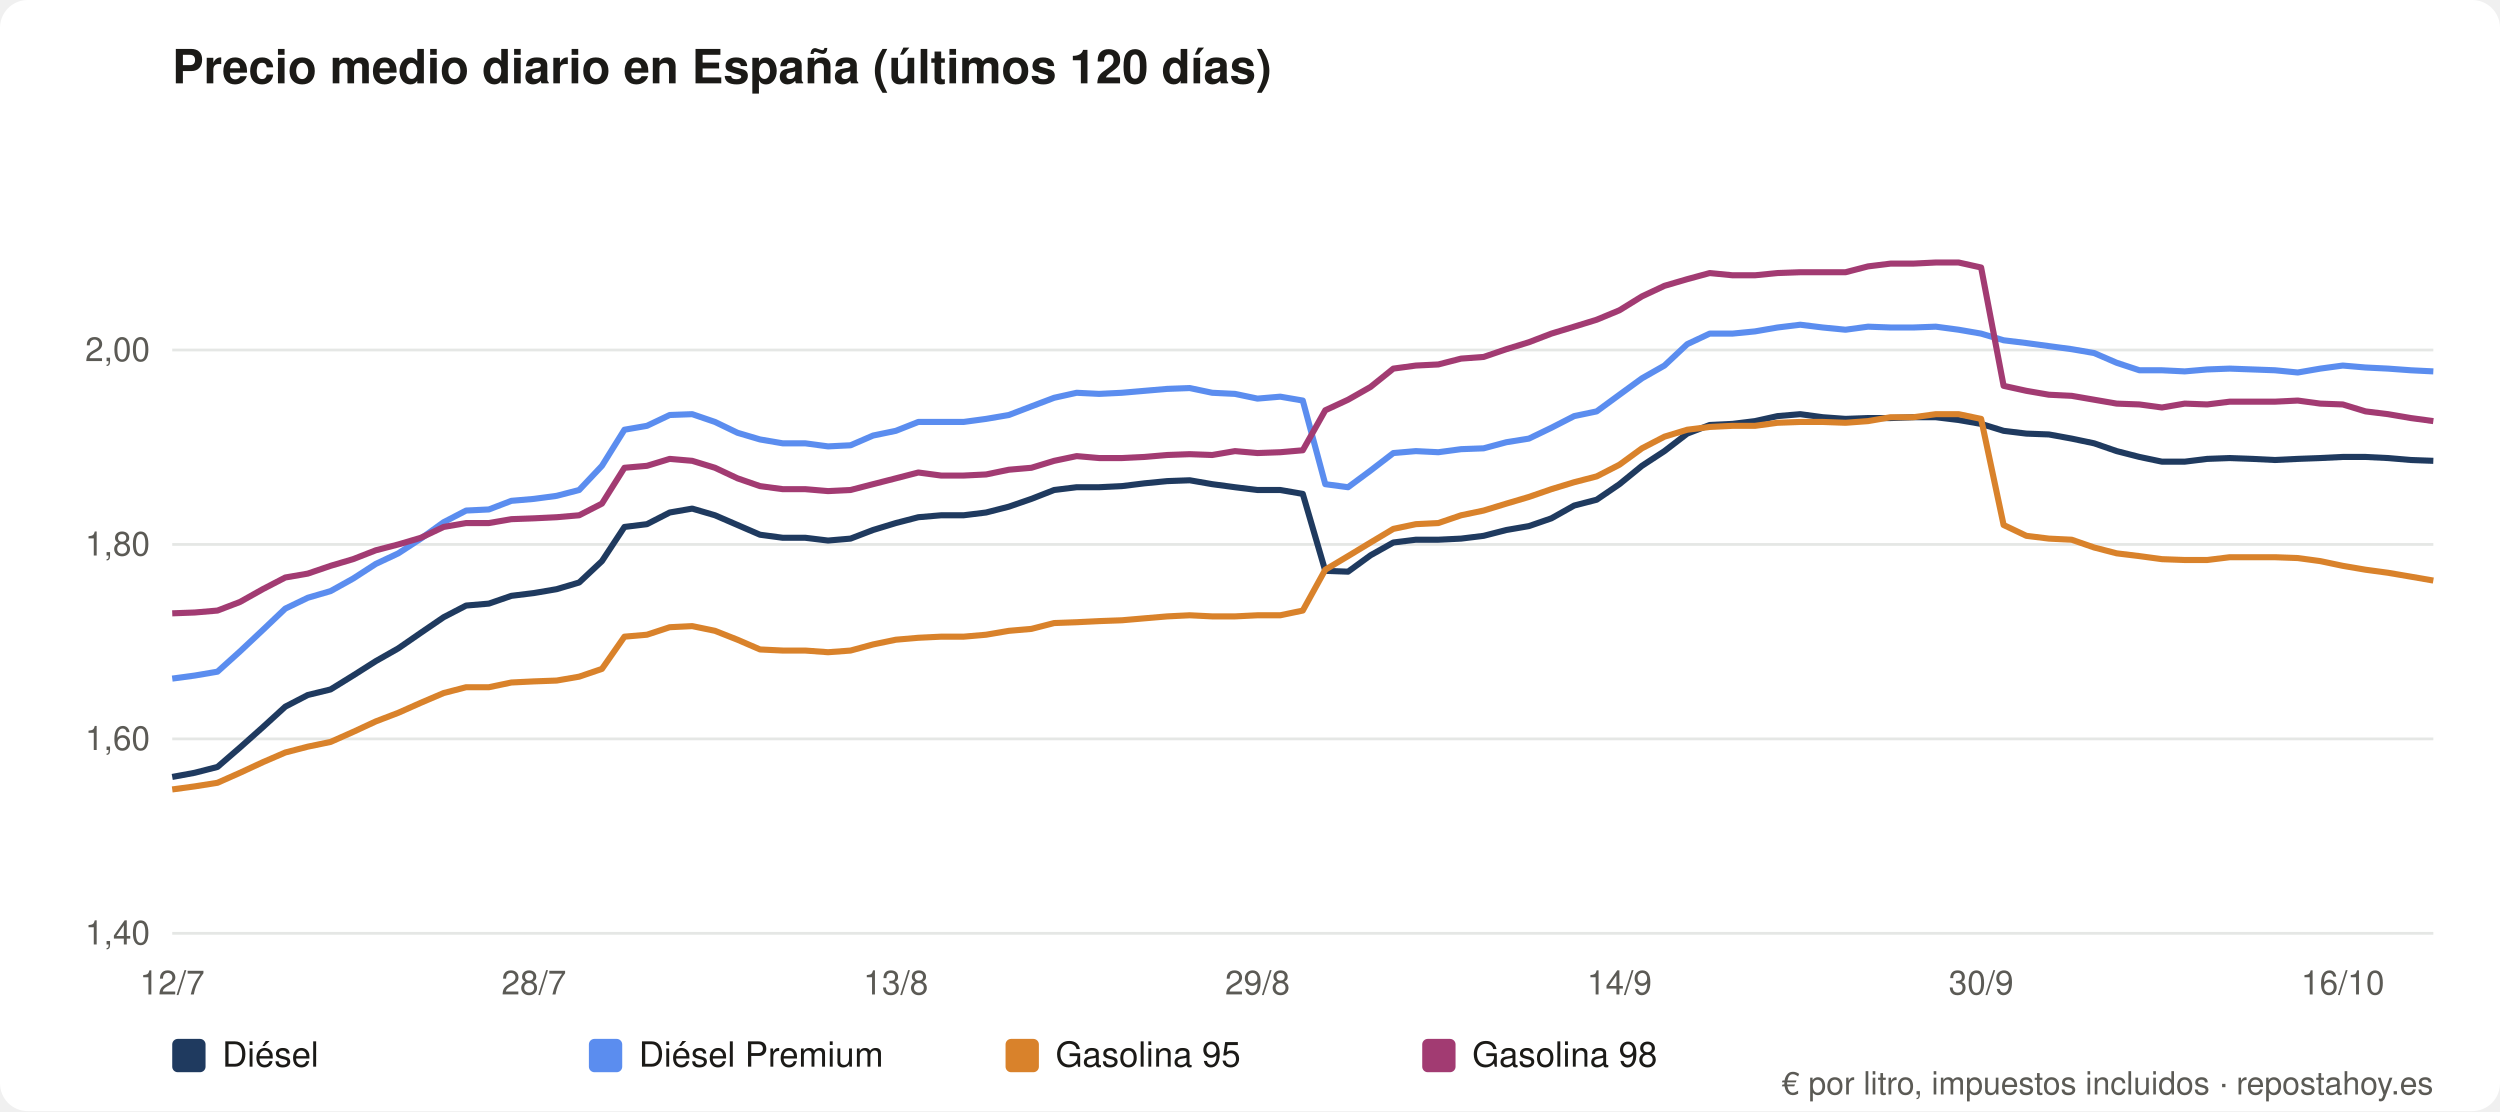
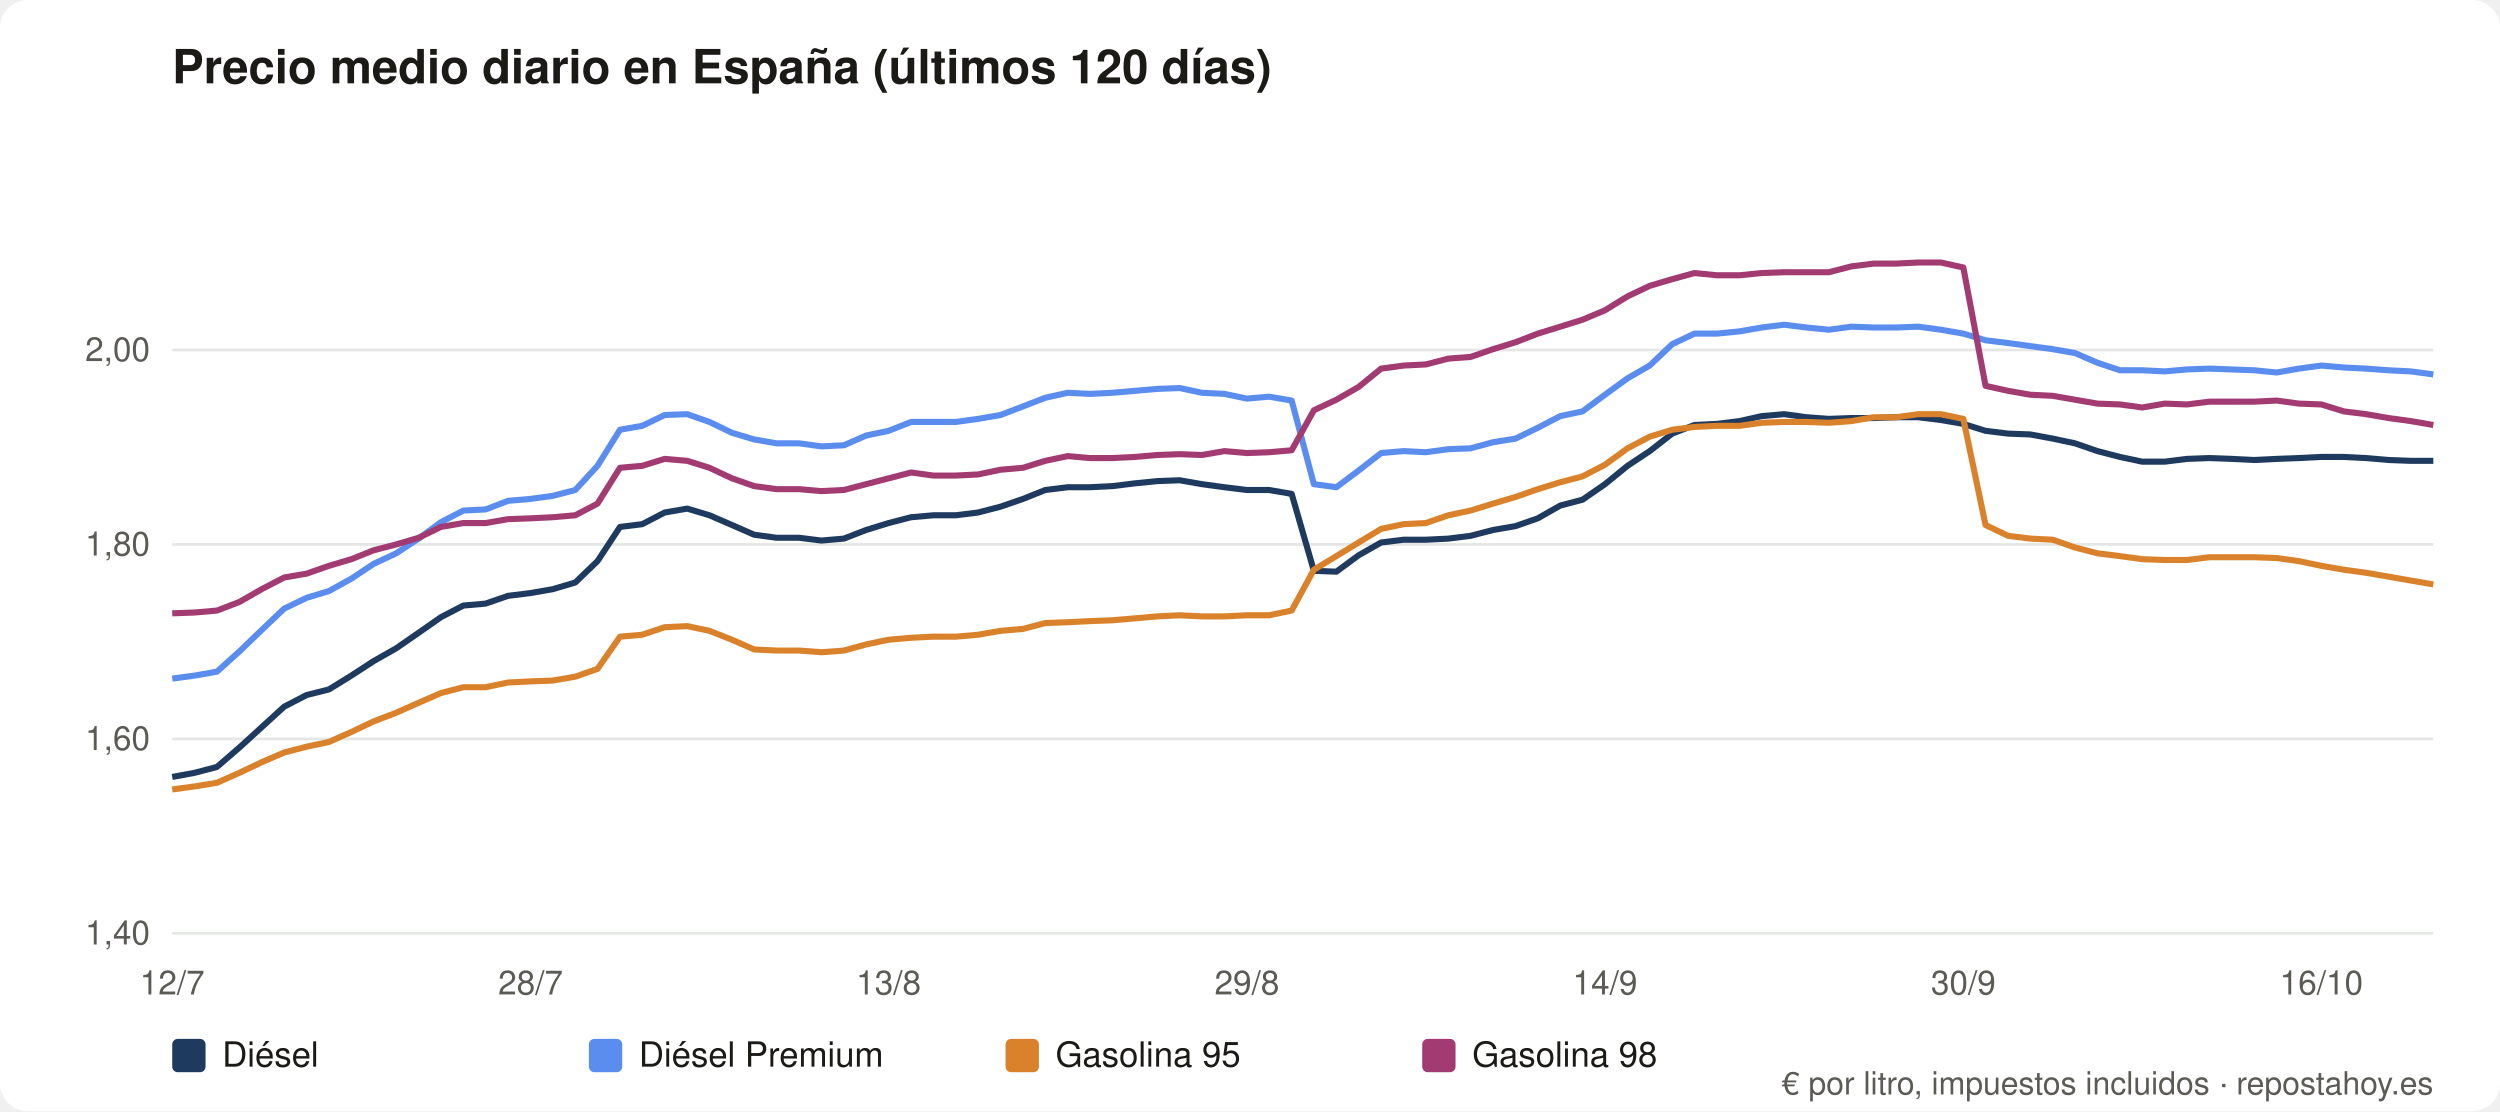
<svg xmlns="http://www.w3.org/2000/svg" viewBox="0 0 900 400" role="img" aria-label="Precio medio diario en España (últimos 120 días)" font-family="system-ui,Segoe UI,Helvetica,Arial,sans-serif">
  <rect width="900" height="400" rx="10" fill="#ffffff" />
  <text x="62" y="30" font-size="17" font-weight="600" fill="#1b1a17">Precio medio diario en España (últimos 120 días)</text>
  <line x1="62" y1="336.0" x2="876" y2="336.0" stroke="#e5e7e5" />
  <text x="54" y="340.0" font-size="12" fill="#5b5a55" text-anchor="end">1,40</text>
  <line x1="62" y1="266.0" x2="876" y2="266.0" stroke="#e5e7e5" />
  <text x="54" y="270.0" font-size="12" fill="#5b5a55" text-anchor="end">1,60</text>
  <line x1="62" y1="196.0" x2="876" y2="196.0" stroke="#e5e7e5" />
  <text x="54" y="200.0" font-size="12" fill="#5b5a55" text-anchor="end">1,80</text>
  <line x1="62" y1="126.0" x2="876" y2="126.0" stroke="#e5e7e5" />
  <text x="54" y="130.0" font-size="12" fill="#5b5a55" text-anchor="end">2,00</text>
  <text x="62.0" y="358" font-size="12" fill="#5b5a55" text-anchor="middle">12/7</text>
-   <text x="192.2" y="358" font-size="12" fill="#5b5a55" text-anchor="middle">28/7</text>
-   <text x="322.5" y="358" font-size="12" fill="#5b5a55" text-anchor="middle">13/8</text>
-   <text x="452.7" y="358" font-size="12" fill="#5b5a55" text-anchor="middle">29/8</text>
-   <text x="583.0" y="358" font-size="12" fill="#5b5a55" text-anchor="middle">14/9</text>
-   <text x="713.2" y="358" font-size="12" fill="#5b5a55" text-anchor="middle">30/9</text>
-   <text x="843.4" y="358" font-size="12" fill="#5b5a55" text-anchor="middle">16/10</text>
-   <polyline fill="none" stroke="#1f3a5f" stroke-width="2.2" stroke-linejoin="round" points="62.0,279.7 70.1,278.2 78.3,276.1 86.4,269.1 94.6,261.8 102.7,254.4 110.8,250.2 119.0,248.2 127.1,243.2 135.3,238.0 143.4,233.4 151.5,227.8 159.7,222.2 167.8,218.0 176.0,217.3 184.1,214.5 192.2,213.5 200.4,212.1 208.5,209.7 216.7,202.0 224.8,189.7 232.9,188.7 241.1,184.5 249.2,183.1 257.4,185.5 265.5,189.0 273.6,192.5 281.8,193.6 289.9,193.6 298.1,194.6 306.2,193.9 314.3,190.8 322.5,188.3 330.6,186.2 338.8,185.5 346.9,185.5 355.0,184.5 363.2,182.4 371.3,179.6 379.5,176.4 387.6,175.4 395.7,175.4 403.9,175.0 412.0,174.0 420.2,173.2 428.3,172.9 436.4,174.3 444.6,175.4 452.7,176.4 460.9,176.4 469.0,177.8 477.1,205.5 485.3,205.8 493.4,199.9 501.6,195.3 509.7,194.3 517.8,194.3 526.0,193.9 534.1,192.9 542.3,190.8 550.4,189.4 558.5,186.6 566.7,182.0 574.8,179.9 583.0,174.3 591.1,167.7 599.2,162.4 607.4,156.1 615.5,153.0 623.7,152.6 631.8,151.6 639.9,149.8 648.1,149.1 656.2,150.2 664.4,150.8 672.5,150.5 680.6,150.5 688.8,150.2 696.9,150.2 705.1,151.2 713.2,152.6 721.3,155.1 729.5,156.1 737.6,156.4 745.8,157.9 753.9,159.6 762.0,162.4 770.2,164.5 778.3,166.2 786.5,166.2 794.6,165.2 802.7,164.9 810.9,165.2 819.0,165.6 827.2,165.2 835.3,164.9 843.4,164.5 851.6,164.5 859.7,164.9 867.9,165.6 876.0,165.9" />
+   <text x="191.0" y="358" font-size="12" fill="#5b5a55" text-anchor="middle">28/7</text>
+   <text x="319.9" y="358" font-size="12" fill="#5b5a55" text-anchor="middle">13/8</text>
+   <text x="448.9" y="358" font-size="12" fill="#5b5a55" text-anchor="middle">29/8</text>
+   <text x="577.8" y="358" font-size="12" fill="#5b5a55" text-anchor="middle">14/9</text>
+   <text x="706.8" y="358" font-size="12" fill="#5b5a55" text-anchor="middle">30/9</text>
+   <text x="835.7" y="358" font-size="12" fill="#5b5a55" text-anchor="middle">16/10</text>
+   <polyline fill="none" stroke="#1f3a5f" stroke-width="2.2" stroke-linejoin="round" points="62.0,279.7 70.1,278.2 78.1,276.1 86.2,269.1 94.2,261.8 102.3,254.4 110.4,250.2 118.4,248.2 126.5,243.2 134.5,238.0 142.6,233.4 150.7,227.8 158.7,222.2 166.8,218.0 174.8,217.3 182.9,214.5 191.0,213.5 199.0,212.1 207.1,209.7 215.1,202.0 223.2,189.7 231.2,188.7 239.3,184.5 247.4,183.1 255.4,185.5 263.5,189.0 271.5,192.5 279.6,193.6 287.7,193.6 295.7,194.6 303.8,193.9 311.8,190.8 319.9,188.3 328.0,186.2 336.0,185.5 344.1,185.5 352.1,184.5 360.2,182.4 368.3,179.6 376.3,176.4 384.4,175.4 392.4,175.4 400.5,175.0 408.6,174.0 416.6,173.2 424.7,172.9 432.7,174.3 440.8,175.4 448.9,176.4 456.9,176.4 465.0,177.8 473.0,205.5 481.1,205.8 489.1,199.9 497.2,195.3 505.3,194.3 513.3,194.3 521.4,193.9 529.4,192.9 537.5,190.8 545.6,189.4 553.6,186.6 561.7,182.0 569.7,179.9 577.8,174.3 585.9,167.7 593.9,162.4 602.0,156.1 610.0,153.0 618.1,152.6 626.2,151.6 634.2,149.8 642.3,149.1 650.3,150.2 658.4,150.8 666.5,150.5 674.5,150.5 682.6,150.2 690.6,150.2 698.7,151.2 706.8,152.6 714.8,155.1 722.9,156.1 730.9,156.4 739.0,157.9 747.0,159.6 755.1,162.4 763.2,164.5 771.2,166.2 779.3,166.2 787.3,165.2 795.4,164.9 803.5,165.2 811.5,165.6 819.6,165.2 827.6,164.9 835.7,164.5 843.8,164.5 851.8,164.9 859.9,165.6 867.9,165.9 876.0,165.9" />
  <rect x="62" y="374" width="12" height="12" rx="2" fill="#1f3a5f" />
  <text x="80" y="384" font-size="12.5" fill="#1b1a17">Diésel</text>
-   <polyline fill="none" stroke="#5b8def" stroke-width="2.2" stroke-linejoin="round" points="62.0,244.3 70.1,243.2 78.3,241.8 86.4,234.5 94.6,226.8 102.7,219.1 110.8,215.2 119.0,212.8 127.1,208.3 135.3,203.0 143.4,199.2 151.5,193.9 159.7,188.0 167.8,183.8 176.0,183.4 184.1,180.3 192.2,179.6 200.4,178.5 208.5,176.4 216.7,167.7 224.8,154.7 232.9,153.3 241.1,149.4 249.2,149.1 257.4,151.9 265.5,155.8 273.6,158.2 281.8,159.6 289.9,159.6 298.1,160.7 306.2,160.3 314.3,156.8 322.5,155.1 330.6,151.9 338.8,151.9 346.9,151.9 355.0,150.8 363.2,149.4 371.3,146.3 379.5,143.2 387.6,141.4 395.7,141.8 403.9,141.4 412.0,140.7 420.2,140.0 428.3,139.7 436.4,141.4 444.6,141.8 452.7,143.5 460.9,142.8 469.0,144.2 477.1,174.3 485.3,175.4 493.4,169.4 501.6,163.1 509.7,162.4 517.8,162.8 526.0,161.7 534.1,161.4 542.3,159.2 550.4,157.9 558.5,154.0 566.7,149.8 574.8,148.1 583.0,142.1 591.1,136.2 599.2,131.6 607.4,123.9 615.5,120.1 623.7,120.1 631.8,119.3 639.9,117.9 648.1,116.9 656.2,117.9 664.4,118.7 672.5,117.6 680.6,117.9 688.8,117.9 696.9,117.6 705.1,118.7 713.2,120.1 721.3,122.5 729.5,123.5 737.6,124.6 745.8,125.7 753.9,127.1 762.0,130.6 770.2,133.3 778.3,133.3 786.5,133.7 794.6,133.0 802.7,132.7 810.9,133.0 819.0,133.3 827.2,134.1 835.3,132.7 843.4,131.6 851.6,132.3 859.7,132.7 867.9,133.3 876.0,133.7" />
+   <polyline fill="none" stroke="#5b8def" stroke-width="2.2" stroke-linejoin="round" points="62.0,244.3 70.1,243.2 78.1,241.8 86.2,234.5 94.2,226.8 102.3,219.1 110.4,215.2 118.4,212.8 126.5,208.3 134.5,203.0 142.6,199.2 150.7,193.9 158.7,188.0 166.8,183.8 174.8,183.4 182.9,180.3 191.0,179.6 199.0,178.5 207.1,176.4 215.1,167.7 223.2,154.7 231.2,153.3 239.3,149.4 247.4,149.1 255.4,151.9 263.5,155.8 271.5,158.2 279.6,159.6 287.7,159.6 295.7,160.7 303.8,160.3 311.8,156.8 319.9,155.1 328.0,151.9 336.0,151.9 344.1,151.9 352.1,150.8 360.2,149.4 368.3,146.3 376.3,143.2 384.4,141.4 392.4,141.8 400.5,141.4 408.6,140.7 416.6,140.0 424.7,139.7 432.7,141.4 440.8,141.8 448.9,143.5 456.9,142.8 465.0,144.2 473.0,174.3 481.1,175.4 489.1,169.4 497.2,163.1 505.3,162.4 513.3,162.8 521.4,161.7 529.4,161.4 537.5,159.2 545.6,157.9 553.6,154.0 561.7,149.8 569.7,148.1 577.8,142.1 585.9,136.2 593.9,131.6 602.0,123.9 610.0,120.1 618.1,120.1 626.2,119.3 634.2,117.9 642.3,116.9 650.3,117.9 658.4,118.7 666.5,117.6 674.5,117.9 682.6,117.9 690.6,117.6 698.7,118.7 706.8,120.1 714.8,122.5 722.9,123.5 730.9,124.6 739.0,125.7 747.0,127.1 755.1,130.6 763.2,133.3 771.2,133.3 779.3,133.7 787.3,133.0 795.4,132.7 803.5,133.0 811.5,133.3 819.6,134.1 827.6,132.7 835.7,131.6 843.8,132.3 851.8,132.7 859.9,133.3 867.9,133.7 876.0,134.8" />
  <rect x="212" y="374" width="12" height="12" rx="2" fill="#5b8def" />
  <text x="230" y="384" font-size="12.5" fill="#1b1a17">Diésel Premium</text>
-   <polyline fill="none" stroke="#d9822b" stroke-width="2.2" stroke-linejoin="round" points="62.0,284.2 70.1,283.1 78.3,281.8 86.4,278.2 94.6,274.4 102.7,270.9 110.8,268.8 119.0,267.1 127.1,263.5 135.3,259.7 143.4,256.6 151.5,253.0 159.7,249.5 167.8,247.4 176.0,247.4 184.1,245.7 192.2,245.3 200.4,245.0 208.5,243.6 216.7,240.8 224.8,229.2 232.9,228.5 241.1,225.8 249.2,225.4 257.4,227.1 265.5,230.3 273.6,233.8 281.8,234.2 289.9,234.2 298.1,234.8 306.2,234.2 314.3,232.0 322.5,230.3 330.6,229.6 338.8,229.2 346.9,229.2 355.0,228.5 363.2,227.1 371.3,226.4 379.5,224.3 387.6,224.0 395.7,223.6 403.9,223.3 412.0,222.6 420.2,221.9 428.3,221.5 436.4,221.9 444.6,221.9 452.7,221.5 460.9,221.5 469.0,219.8 477.1,205.1 485.3,200.2 493.4,195.3 501.6,190.4 509.7,188.7 517.8,188.3 526.0,185.5 534.1,183.8 542.3,181.3 550.4,178.9 558.5,176.1 566.7,173.6 574.8,171.5 583.0,167.3 591.1,161.4 599.2,157.2 607.4,154.7 615.5,153.7 623.7,153.3 631.8,153.3 639.9,152.2 648.1,151.9 656.2,151.9 664.4,152.2 672.5,151.6 680.6,150.2 688.8,150.2 696.9,149.1 705.1,149.1 713.2,150.8 721.3,189.0 729.5,192.9 737.6,193.9 745.8,194.3 753.9,197.1 762.0,199.2 770.2,200.2 778.3,201.3 786.5,201.6 794.6,201.6 802.7,200.6 810.9,200.6 819.0,200.6 827.2,200.9 835.3,202.0 843.4,203.7 851.6,205.1 859.7,206.2 867.9,207.6 876.0,209.0" />
+   <polyline fill="none" stroke="#d9822b" stroke-width="2.2" stroke-linejoin="round" points="62.0,284.2 70.1,283.1 78.1,281.8 86.2,278.2 94.2,274.4 102.3,270.9 110.4,268.8 118.4,267.1 126.5,263.5 134.5,259.7 142.6,256.6 150.7,253.0 158.7,249.5 166.8,247.4 174.8,247.4 182.9,245.7 191.0,245.3 199.0,245.0 207.1,243.6 215.1,240.8 223.2,229.2 231.2,228.5 239.3,225.8 247.4,225.4 255.4,227.1 263.5,230.3 271.5,233.8 279.6,234.2 287.7,234.2 295.7,234.8 303.8,234.2 311.8,232.0 319.9,230.3 328.0,229.6 336.0,229.2 344.1,229.2 352.1,228.5 360.2,227.1 368.3,226.4 376.3,224.3 384.4,224.0 392.4,223.6 400.5,223.3 408.6,222.6 416.6,221.9 424.7,221.5 432.7,221.9 440.8,221.9 448.9,221.5 456.9,221.5 465.0,219.8 473.0,205.1 481.1,200.2 489.1,195.3 497.2,190.4 505.3,188.7 513.3,188.3 521.4,185.5 529.4,183.8 537.5,181.3 545.6,178.9 553.6,176.1 561.7,173.6 569.7,171.5 577.8,167.3 585.9,161.4 593.9,157.2 602.0,154.7 610.0,153.7 618.1,153.3 626.2,153.3 634.2,152.2 642.3,151.9 650.3,151.9 658.4,152.2 666.5,151.6 674.5,150.2 682.6,150.2 690.6,149.1 698.7,149.1 706.8,150.8 714.8,189.0 722.9,192.9 730.9,193.9 739.0,194.3 747.0,197.1 755.1,199.2 763.2,200.2 771.2,201.3 779.3,201.6 787.3,201.6 795.4,200.6 803.5,200.6 811.5,200.6 819.6,200.9 827.6,202.0 835.7,203.7 843.8,205.1 851.8,206.2 859.9,207.6 867.9,209.0 876.0,210.4" />
  <rect x="362" y="374" width="12" height="12" rx="2" fill="#d9822b" />
  <text x="380" y="384" font-size="12.5" fill="#1b1a17">Gasolina 95</text>
-   <polyline fill="none" stroke="#a23b72" stroke-width="2.2" stroke-linejoin="round" points="62.0,220.8 70.1,220.5 78.3,219.8 86.4,216.7 94.6,212.1 102.7,207.9 110.8,206.5 119.0,203.7 127.1,201.3 135.3,198.1 143.4,196.0 151.5,193.6 159.7,189.7 167.8,188.3 176.0,188.3 184.1,186.9 192.2,186.6 200.4,186.2 208.5,185.5 216.7,181.3 224.8,168.4 232.9,167.7 241.1,165.2 249.2,165.9 257.4,168.4 265.5,172.2 273.6,175.0 281.8,176.1 289.9,176.1 298.1,176.8 306.2,176.4 314.3,174.3 322.5,172.2 330.6,170.1 338.8,171.2 346.9,171.2 355.0,170.8 363.2,169.1 371.3,168.4 379.5,165.9 387.6,164.2 395.7,164.9 403.9,164.9 412.0,164.5 420.2,163.8 428.3,163.5 436.4,163.8 444.6,162.4 452.7,163.1 460.9,162.8 469.0,162.1 477.1,147.7 485.3,143.9 493.4,139.3 501.6,132.7 509.7,131.6 517.8,131.2 526.0,129.1 534.1,128.5 542.3,125.7 550.4,123.2 558.5,120.1 566.7,117.6 574.8,115.1 583.0,111.7 591.1,106.7 599.2,102.9 607.4,100.5 615.5,98.3 623.7,99.1 631.8,99.1 639.9,98.3 648.1,98.0 656.2,98.0 664.4,98.0 672.5,95.9 680.6,94.9 688.8,94.9 696.9,94.5 705.1,94.5 713.2,96.3 721.3,138.9 729.5,140.7 737.6,142.1 745.8,142.5 753.9,143.9 762.0,145.3 770.2,145.6 778.3,146.7 786.5,145.3 794.6,145.6 802.7,144.6 810.9,144.6 819.0,144.6 827.2,144.2 835.3,145.3 843.4,145.6 851.6,148.1 859.7,149.1 867.9,150.5 876.0,151.6" />
+   <polyline fill="none" stroke="#a23b72" stroke-width="2.2" stroke-linejoin="round" points="62.0,220.8 70.1,220.5 78.1,219.8 86.2,216.7 94.2,212.1 102.3,207.9 110.4,206.5 118.4,203.7 126.5,201.3 134.5,198.1 142.6,196.0 150.7,193.6 158.7,189.7 166.8,188.3 174.8,188.3 182.9,186.9 191.0,186.6 199.0,186.2 207.1,185.5 215.1,181.3 223.2,168.4 231.2,167.7 239.3,165.2 247.4,165.9 255.4,168.4 263.5,172.2 271.5,175.0 279.6,176.1 287.7,176.1 295.7,176.8 303.8,176.4 311.8,174.3 319.9,172.2 328.0,170.1 336.0,171.2 344.1,171.2 352.1,170.8 360.2,169.1 368.3,168.4 376.3,165.9 384.4,164.2 392.4,164.9 400.5,164.9 408.6,164.5 416.6,163.8 424.7,163.5 432.7,163.8 440.8,162.4 448.9,163.1 456.9,162.8 465.0,162.1 473.0,147.7 481.1,143.9 489.1,139.3 497.2,132.7 505.3,131.6 513.3,131.2 521.4,129.1 529.4,128.5 537.5,125.7 545.6,123.2 553.6,120.1 561.7,117.6 569.7,115.1 577.8,111.7 585.9,106.7 593.9,102.9 602.0,100.5 610.0,98.3 618.1,99.1 626.2,99.1 634.2,98.3 642.3,98.0 650.3,98.0 658.4,98.0 666.5,95.9 674.5,94.9 682.6,94.9 690.6,94.5 698.7,94.5 706.8,96.3 714.8,138.9 722.9,140.7 730.9,142.1 739.0,142.5 747.0,143.9 755.1,145.3 763.2,145.6 771.2,146.7 779.3,145.3 787.3,145.6 795.4,144.6 803.5,144.6 811.5,144.6 819.6,144.2 827.6,145.3 835.7,145.6 843.8,148.1 851.8,149.1 859.9,150.5 867.9,151.6 876.0,153.0" />
  <rect x="512" y="374" width="12" height="12" rx="2" fill="#a23b72" />
  <text x="530" y="384" font-size="12.5" fill="#1b1a17">Gasolina 98</text>
  <text x="876" y="394" font-size="11.5" fill="#5b5a55" text-anchor="end">€ por litro, impuestos incluidos · repostahoy.es</text>
</svg>
